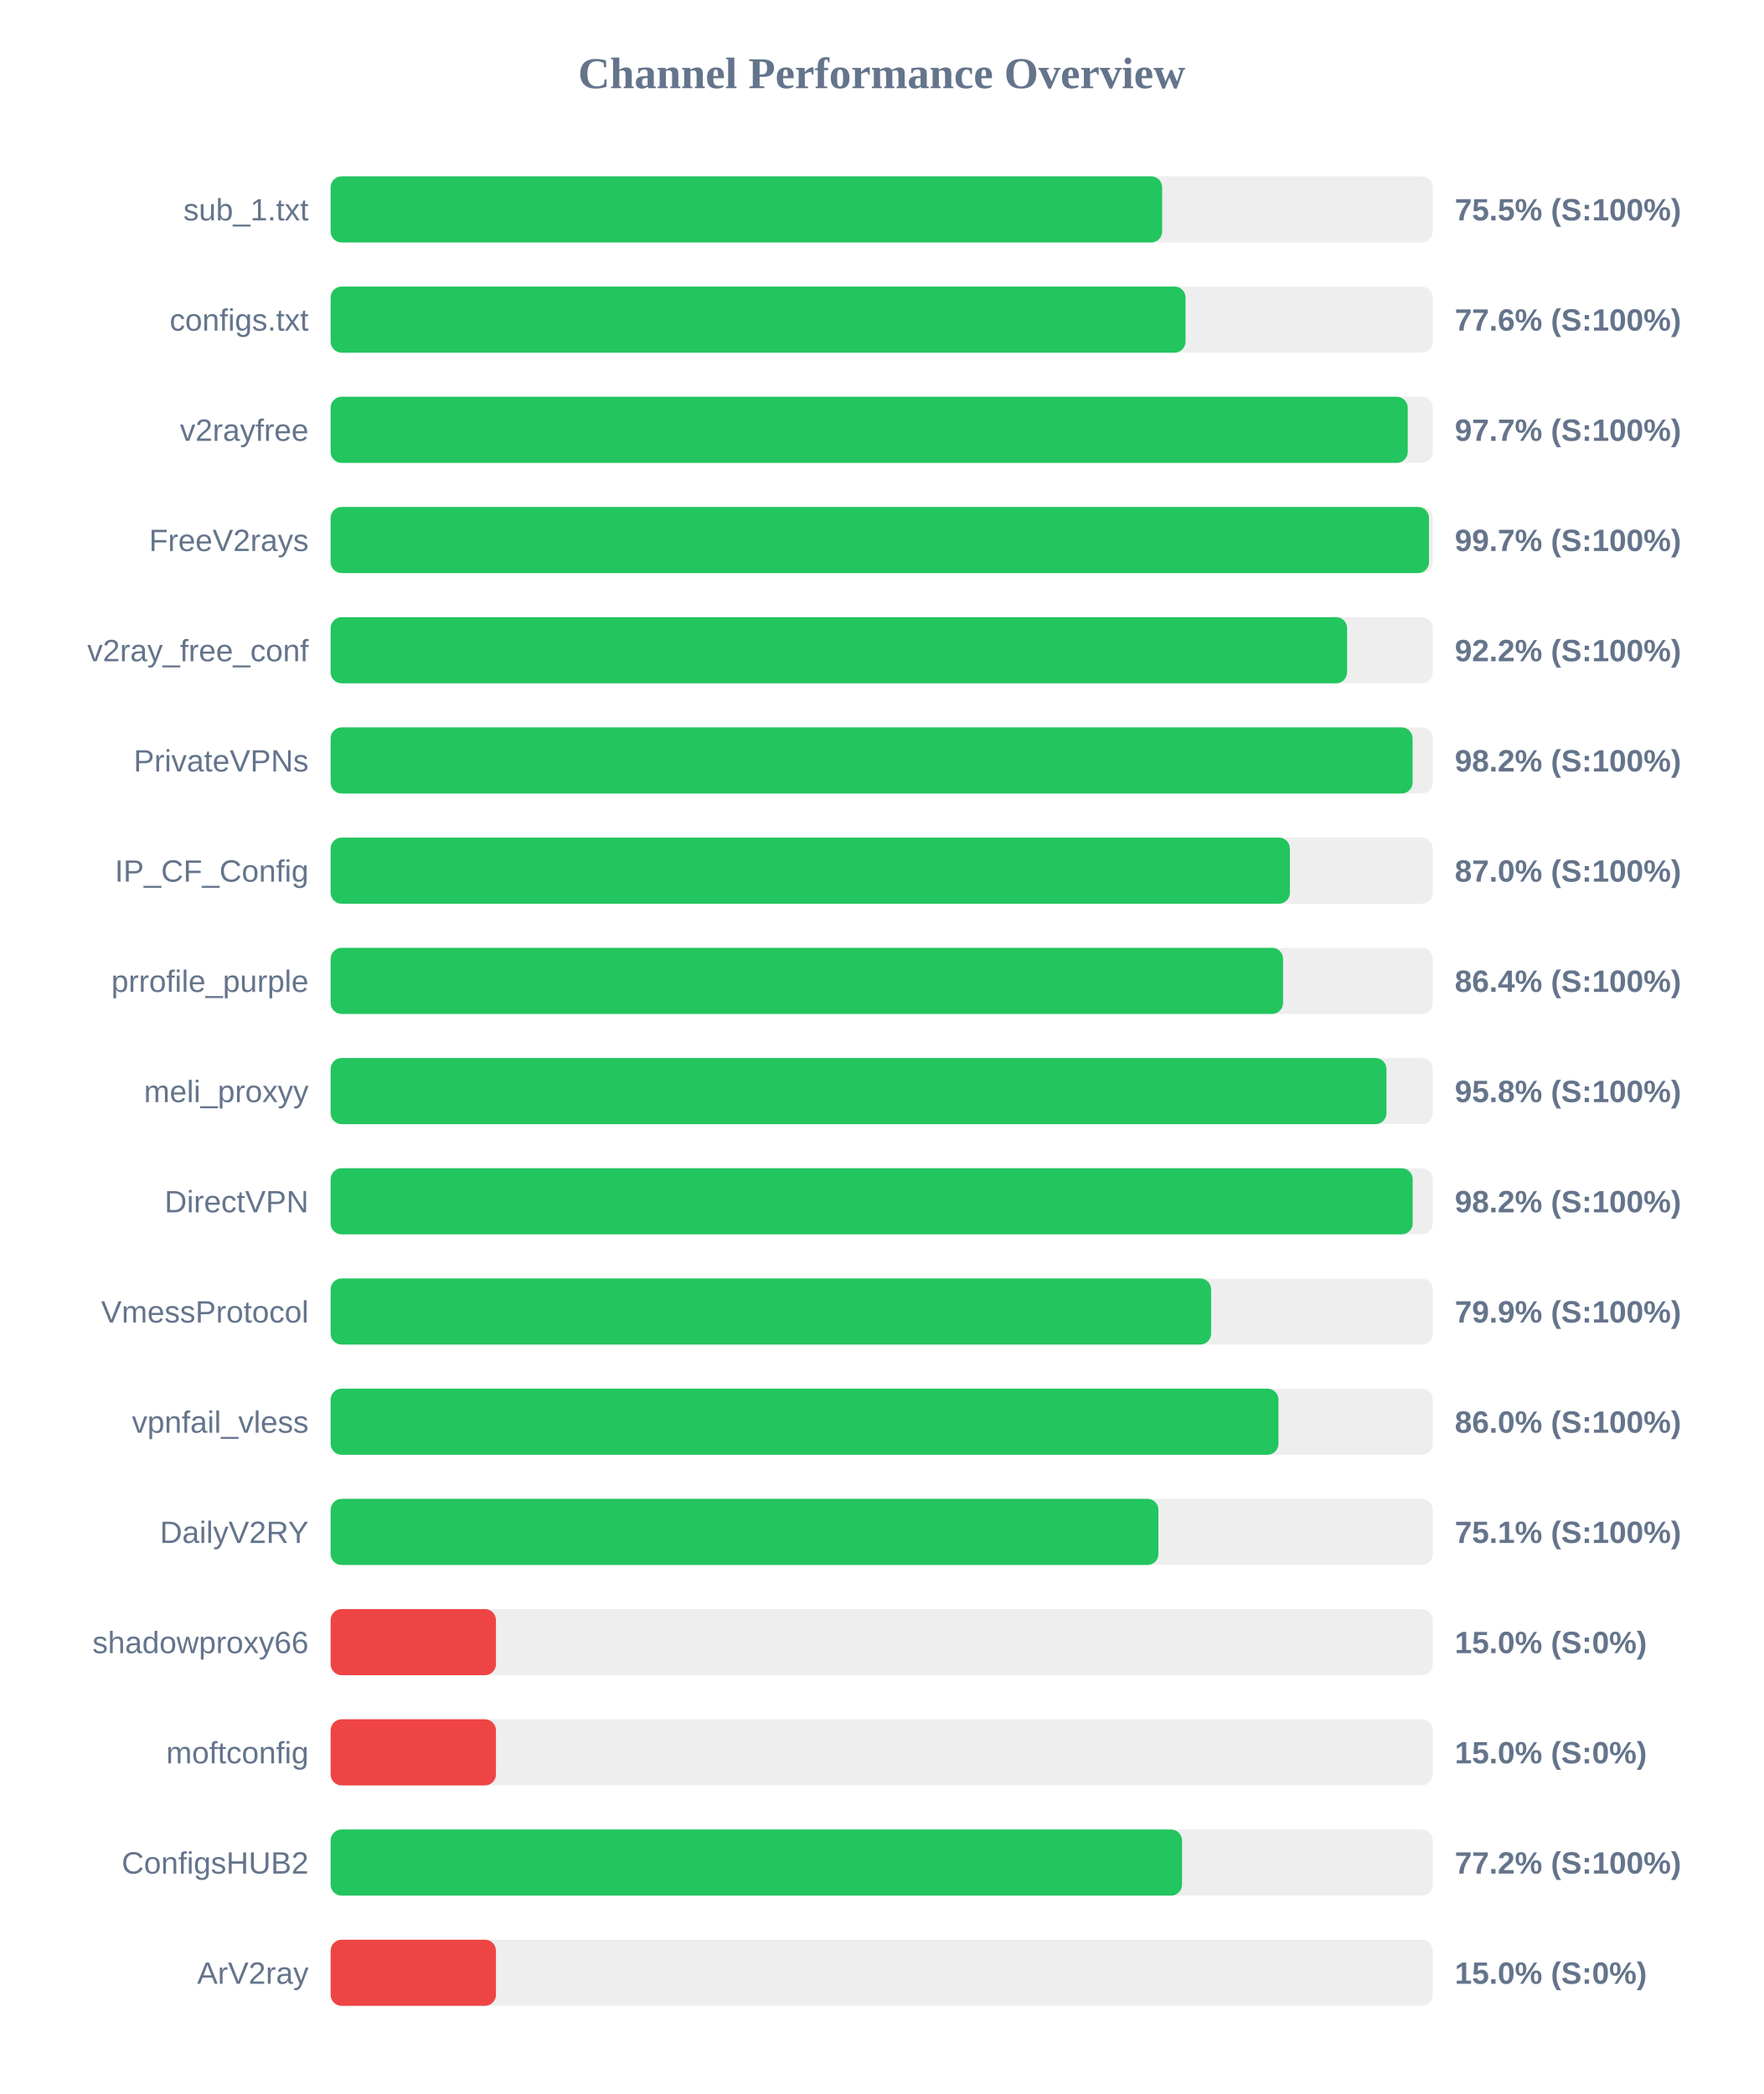
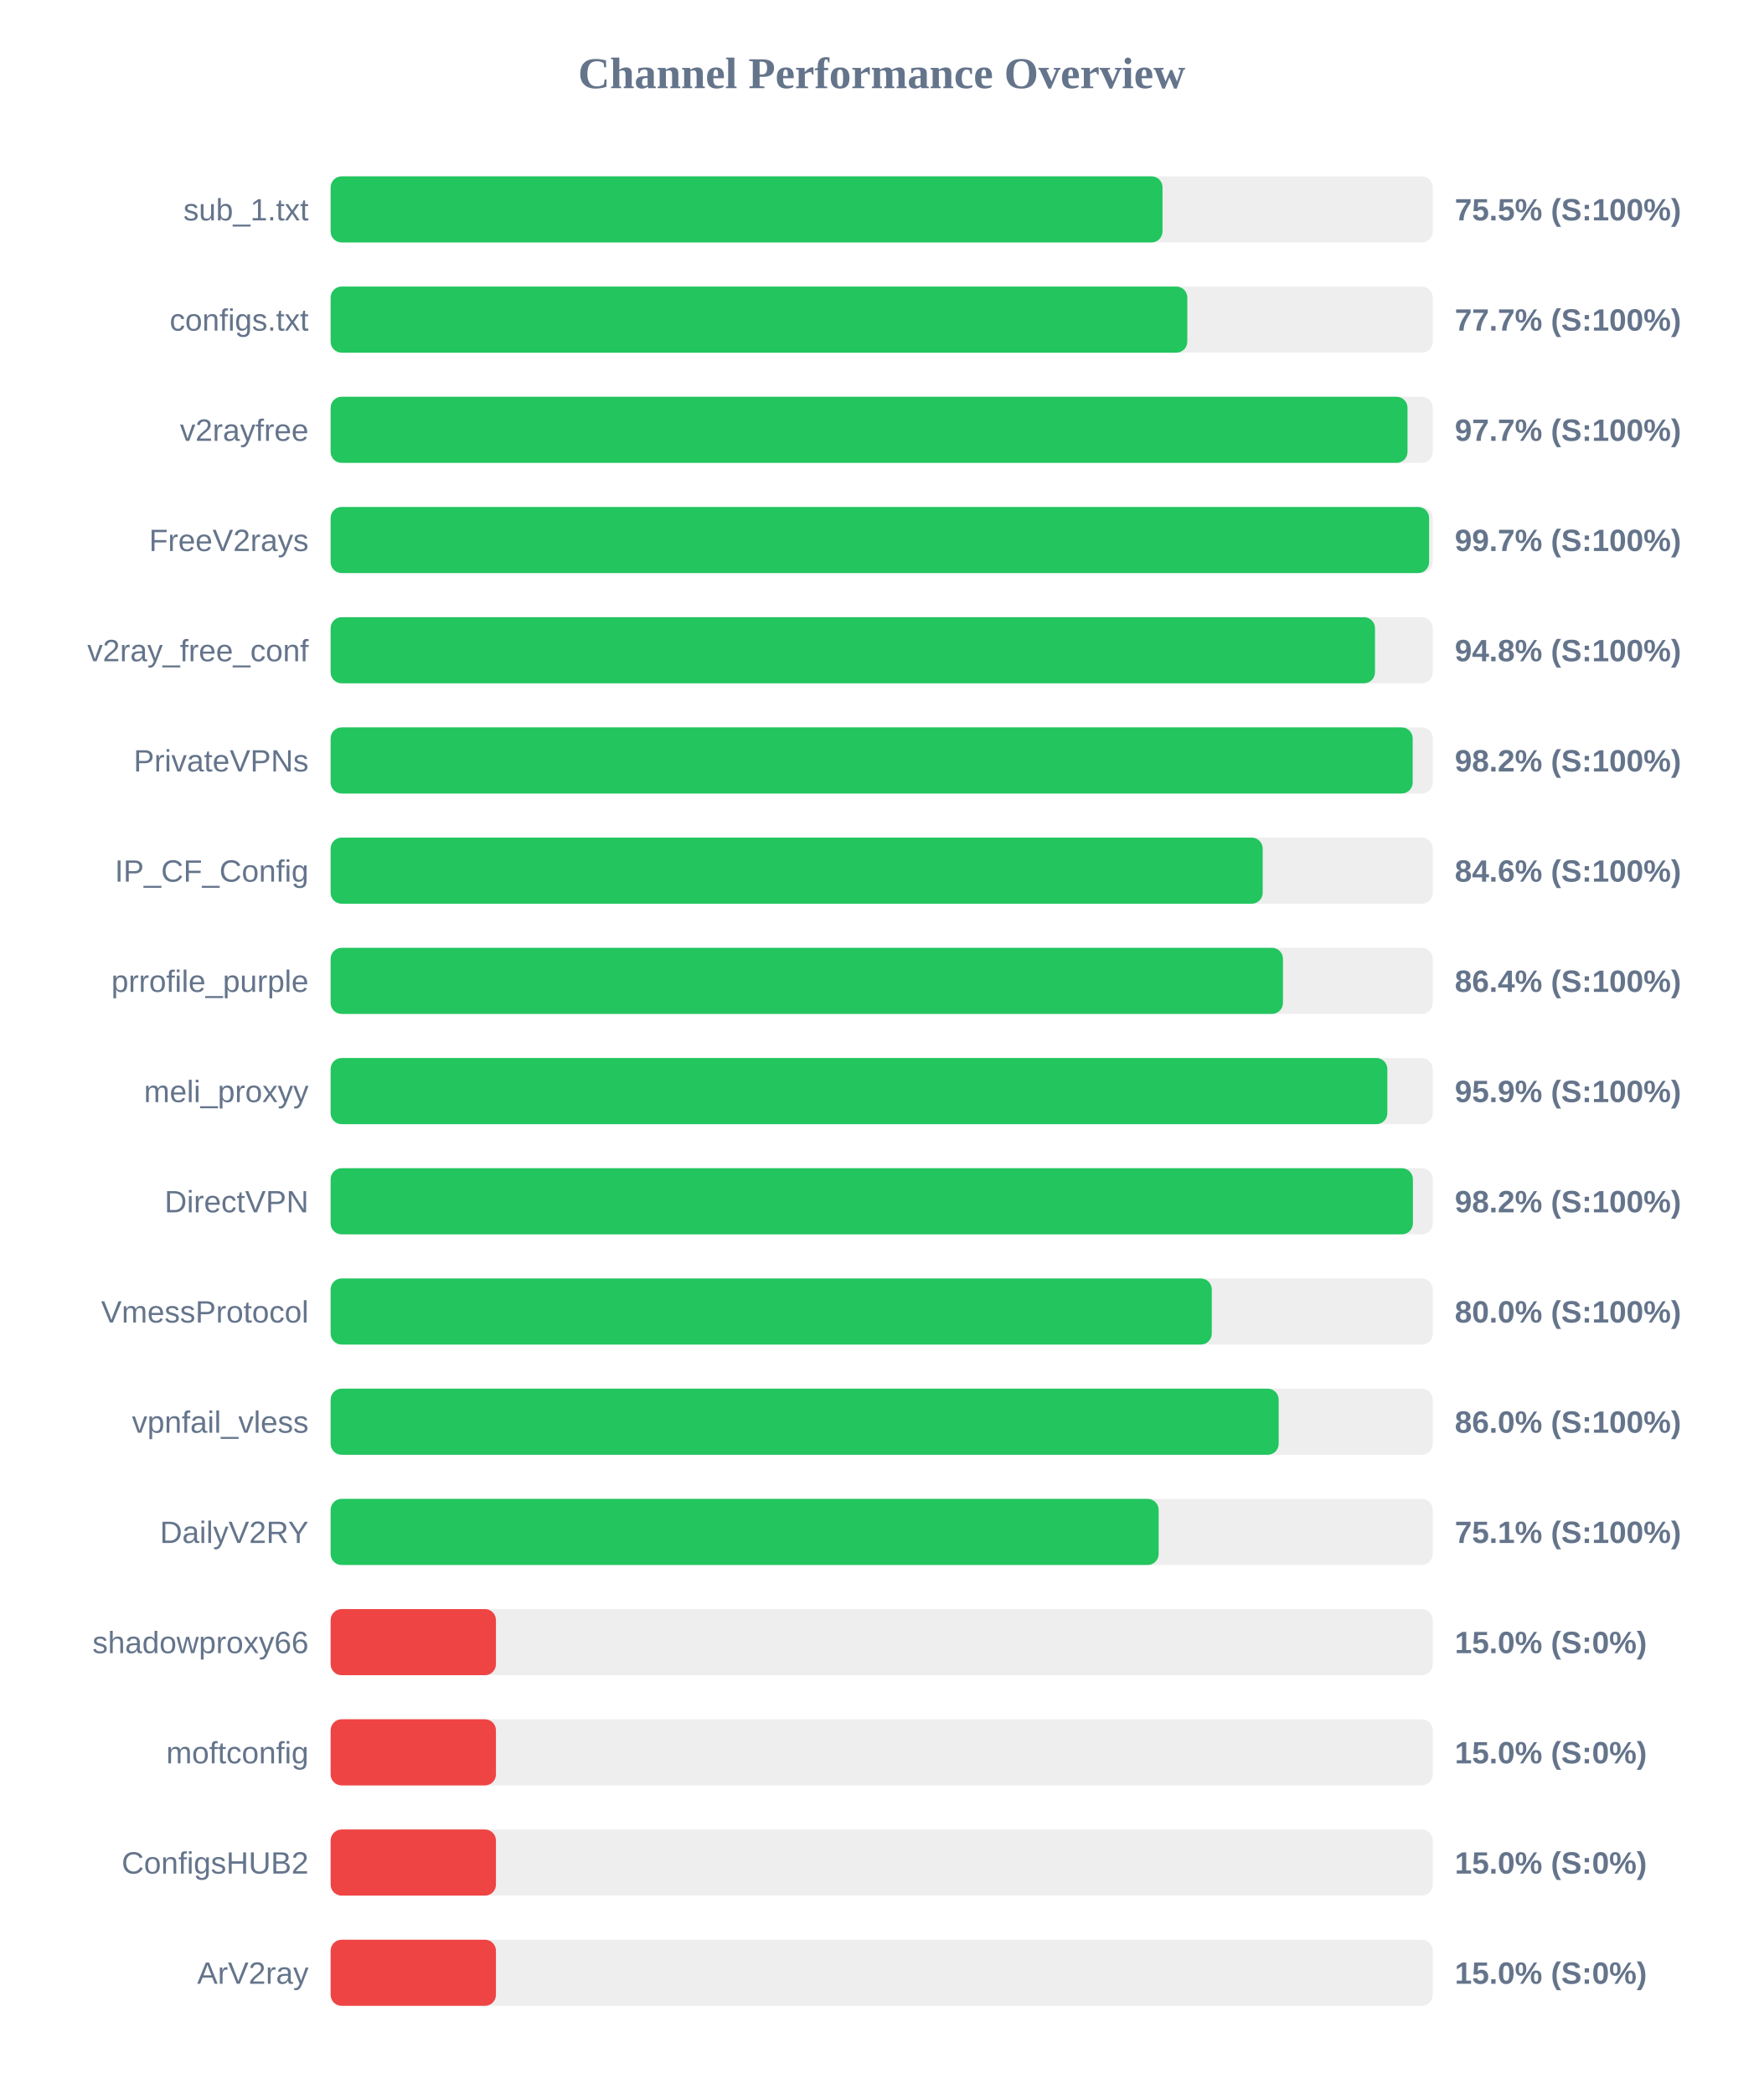
<svg xmlns="http://www.w3.org/2000/svg" width="800" height="950" version="1.1">
  <style>
        .row { font: 14px Arial; fill: #64748b; }
        .score { font: bold 14px Arial; fill: #64748b; }
    </style>
  <text x="400" y="40" text-anchor="middle" font-size="20px" font-weight="bold" fill="#64748b">Channel Performance Overview</text>
  <rect x="150" y="80" width="500" height="30" fill="#eee" rx="5" />
-   <rect x="150" y="80" width="377.25" height="30" fill="#22c55e" rx="5" />
+   <rect x="150" y="80" width="377.4" height="30" fill="#22c55e" rx="5" />
  <text x="140" y="100" text-anchor="end" class="row">sub_1.txt</text>
  <text x="660" y="100" text-anchor="start" class="score">75.5% (S:100%)</text>
  <rect x="150" y="130" width="500" height="30" fill="#eee" rx="5" />
-   <rect x="150" y="130" width="387.85" height="30" fill="#22c55e" rx="5" />
+   <rect x="150" y="130" width="388.65" height="30" fill="#22c55e" rx="5" />
  <text x="140" y="150" text-anchor="end" class="row">configs.txt</text>
-   <text x="660" y="150" text-anchor="start" class="score">77.6% (S:100%)</text>
+   <text x="660" y="150" text-anchor="start" class="score">77.7% (S:100%)</text>
  <rect x="150" y="180" width="500" height="30" fill="#eee" rx="5" />
-   <rect x="150" y="180" width="488.65" height="30" fill="#22c55e" rx="5" />
+   <rect x="150" y="180" width="488.55" height="30" fill="#22c55e" rx="5" />
  <text x="140" y="200" text-anchor="end" class="row">v2rayfree</text>
  <text x="660" y="200" text-anchor="start" class="score">97.7% (S:100%)</text>
  <rect x="150" y="230" width="500" height="30" fill="#eee" rx="5" />
-   <rect x="150" y="230" width="498.3" height="30" fill="#22c55e" rx="5" />
+   <rect x="150" y="230" width="498.35" height="30" fill="#22c55e" rx="5" />
  <text x="140" y="250" text-anchor="end" class="row">FreeV2rays</text>
  <text x="660" y="250" text-anchor="start" class="score">99.7% (S:100%)</text>
  <rect x="150" y="280" width="500" height="30" fill="#eee" rx="5" />
-   <rect x="150" y="280" width="461.15" height="30" fill="#22c55e" rx="5" />
+   <rect x="150" y="280" width="473.8" height="30" fill="#22c55e" rx="5" />
  <text x="140" y="300" text-anchor="end" class="row">v2ray_free_conf</text>
-   <text x="660" y="300" text-anchor="start" class="score">92.2% (S:100%)</text>
+   <text x="660" y="300" text-anchor="start" class="score">94.8% (S:100%)</text>
  <rect x="150" y="330" width="500" height="30" fill="#eee" rx="5" />
-   <rect x="150" y="330" width="490.85" height="30" fill="#22c55e" rx="5" />
+   <rect x="150" y="330" width="490.9" height="30" fill="#22c55e" rx="5" />
  <text x="140" y="350" text-anchor="end" class="row">PrivateVPNs</text>
  <text x="660" y="350" text-anchor="start" class="score">98.2% (S:100%)</text>
  <rect x="150" y="380" width="500" height="30" fill="#eee" rx="5" />
-   <rect x="150" y="380" width="435.2" height="30" fill="#22c55e" rx="5" />
+   <rect x="150" y="380" width="422.85" height="30" fill="#22c55e" rx="5" />
  <text x="140" y="400" text-anchor="end" class="row">IP_CF_Config</text>
-   <text x="660" y="400" text-anchor="start" class="score">87.0% (S:100%)</text>
+   <text x="660" y="400" text-anchor="start" class="score">84.6% (S:100%)</text>
  <rect x="150" y="430" width="500" height="30" fill="#eee" rx="5" />
-   <rect x="150" y="430" width="432.1" height="30" fill="#22c55e" rx="5" />
+   <rect x="150" y="430" width="432.05" height="30" fill="#22c55e" rx="5" />
  <text x="140" y="450" text-anchor="end" class="row">prrofile_purple</text>
  <text x="660" y="450" text-anchor="start" class="score">86.4% (S:100%)</text>
  <rect x="150" y="480" width="500" height="30" fill="#eee" rx="5" />
-   <rect x="150" y="480" width="479.0" height="30" fill="#22c55e" rx="5" />
+   <rect x="150" y="480" width="479.4" height="30" fill="#22c55e" rx="5" />
  <text x="140" y="500" text-anchor="end" class="row">meli_proxyy</text>
-   <text x="660" y="500" text-anchor="start" class="score">95.8% (S:100%)</text>
+   <text x="660" y="500" text-anchor="start" class="score">95.9% (S:100%)</text>
  <rect x="150" y="530" width="500" height="30" fill="#eee" rx="5" />
-   <rect x="150" y="530" width="490.9" height="30" fill="#22c55e" rx="5" />
+   <rect x="150" y="530" width="491.0" height="30" fill="#22c55e" rx="5" />
  <text x="140" y="550" text-anchor="end" class="row">DirectVPN</text>
  <text x="660" y="550" text-anchor="start" class="score">98.2% (S:100%)</text>
  <rect x="150" y="580" width="500" height="30" fill="#eee" rx="5" />
-   <rect x="150" y="580" width="399.45" height="30" fill="#22c55e" rx="5" />
+   <rect x="150" y="580" width="399.75" height="30" fill="#22c55e" rx="5" />
  <text x="140" y="600" text-anchor="end" class="row">VmessProtocol</text>
-   <text x="660" y="600" text-anchor="start" class="score">79.9% (S:100%)</text>
+   <text x="660" y="600" text-anchor="start" class="score">80.0% (S:100%)</text>
  <rect x="150" y="630" width="500" height="30" fill="#eee" rx="5" />
-   <rect x="150" y="630" width="430.0" height="30" fill="#22c55e" rx="5" />
+   <rect x="150" y="630" width="430.1" height="30" fill="#22c55e" rx="5" />
  <text x="140" y="650" text-anchor="end" class="row">vpnfail_vless</text>
  <text x="660" y="650" text-anchor="start" class="score">86.0% (S:100%)</text>
  <rect x="150" y="680" width="500" height="30" fill="#eee" rx="5" />
-   <rect x="150" y="680" width="375.55" height="30" fill="#22c55e" rx="5" />
+   <rect x="150" y="680" width="375.65" height="30" fill="#22c55e" rx="5" />
  <text x="140" y="700" text-anchor="end" class="row">DailyV2RY</text>
  <text x="660" y="700" text-anchor="start" class="score">75.1% (S:100%)</text>
  <rect x="150" y="730" width="500" height="30" fill="#eee" rx="5" />
  <rect x="150" y="730" width="75.0" height="30" fill="#ef4444" rx="5" />
  <text x="140" y="750" text-anchor="end" class="row">shadowproxy66</text>
  <text x="660" y="750" text-anchor="start" class="score">15.0% (S:0%)</text>
  <rect x="150" y="780" width="500" height="30" fill="#eee" rx="5" />
  <rect x="150" y="780" width="75.0" height="30" fill="#ef4444" rx="5" />
  <text x="140" y="800" text-anchor="end" class="row">moftconfig</text>
  <text x="660" y="800" text-anchor="start" class="score">15.0% (S:0%)</text>
  <rect x="150" y="830" width="500" height="30" fill="#eee" rx="5" />
-   <rect x="150" y="830" width="386.25" height="30" fill="#22c55e" rx="5" />
+   <rect x="150" y="830" width="75.0" height="30" fill="#ef4444" rx="5" />
  <text x="140" y="850" text-anchor="end" class="row">ConfigsHUB2</text>
-   <text x="660" y="850" text-anchor="start" class="score">77.2% (S:100%)</text>
+   <text x="660" y="850" text-anchor="start" class="score">15.0% (S:0%)</text>
  <rect x="150" y="880" width="500" height="30" fill="#eee" rx="5" />
  <rect x="150" y="880" width="75.0" height="30" fill="#ef4444" rx="5" />
  <text x="140" y="900" text-anchor="end" class="row">ArV2ray</text>
  <text x="660" y="900" text-anchor="start" class="score">15.0% (S:0%)</text>
</svg>
